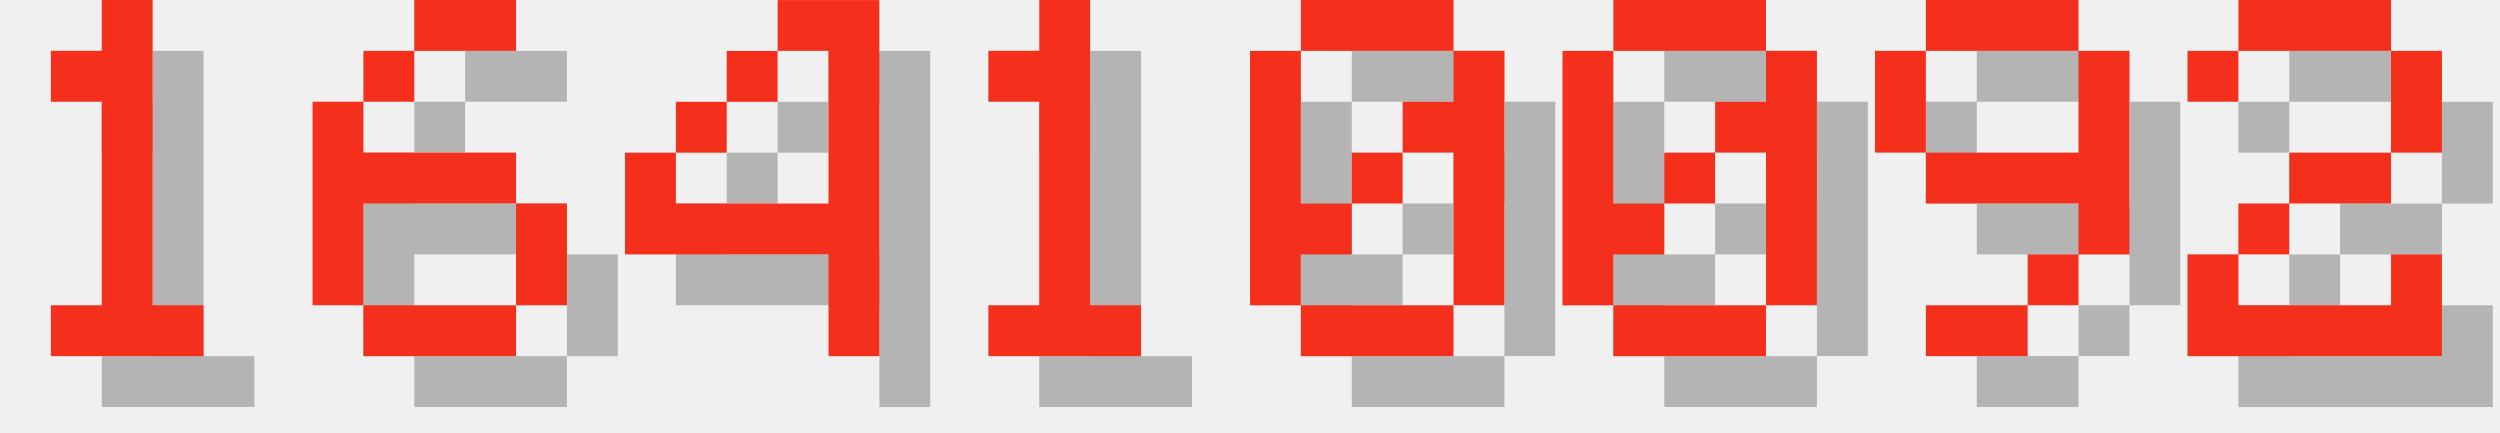
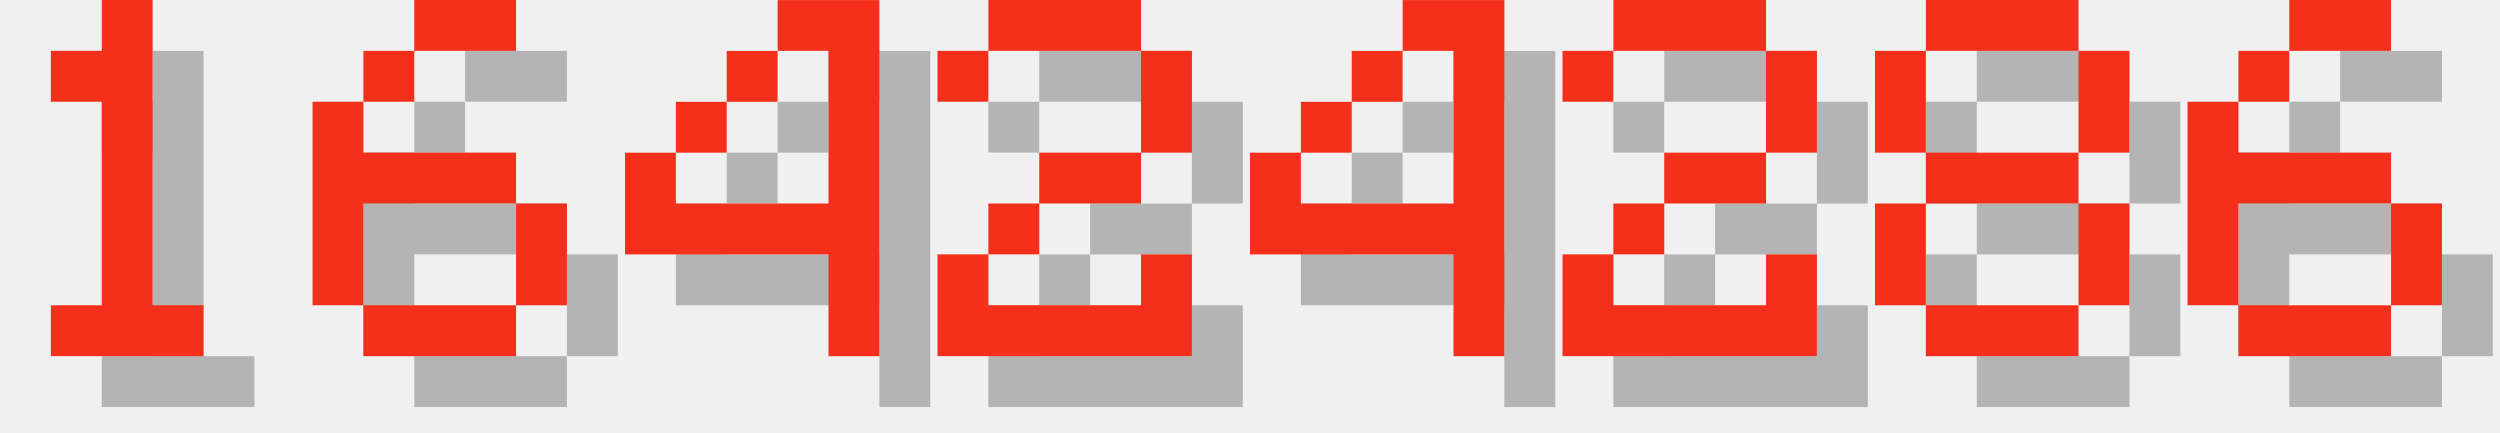
<svg xmlns="http://www.w3.org/2000/svg" version="1.1" width="208.0" height="36">
  <style>
        .text-foreground {
            fill: #F4301C;
        }
        .text-shadow {
            fill: #000000;
            fill-opacity: 0.25;
        }
    </style>
  <g class="digit" id="digit_1" transform="translate(0.0, 0), scale(4)">
    <path id="digit_1_shadow" class="text-shadow" d="m2.117 2.117v1.058h1.058v4.233h-1.058v1.058h3.175v-1.058h-1.058v-6.35h-1.058v1.058h-1.058z" fill-opacity=".5" style="paint-order:stroke fill markers" />
    <path id="digit_1_fg" class="text-foreground" d="m1.058 1.058v1.058h1.058v4.233h-1.058v1.058h3.175v-1.058h-1.058v-6.35h-1.058v1.058h-1.058z" fill="#fff" style="paint-order:stroke fill markers" />
  </g>
  <g class="digit" id="digit_6" transform="translate(26.0, 0), scale(4)">
    <path id="digit_6_shadow" class="text-shadow" d="m3.175 1.058v1.058h2.117v-1.058h-2.117zm0 1.058h-1.058v1.058h1.058v-1.058zm-1.058 1.058h-1.058v4.233h1.058v-2.117h3.175v-1.058h-3.175v-1.058zm3.175 2.117v2.117h1.058v-2.117h-1.058zm0 2.117h-3.175v1.058h3.175v-1.058z" fill-opacity=".5" style="paint-order:stroke fill markers" />
    <path id="digit_6_fg" class="text-foreground" d="m2.117 0v1.058h2.117v-1.058h-2.117zm0 1.058h-1.058v1.058h1.058v-1.058zm-1.058 1.058h-1.058v4.233h1.058v-2.117h3.175v-1.058h-3.175v-1.058zm3.175 2.117v2.117h1.058v-2.117h-1.058zm0 2.117h-3.175v1.058h3.175v-1.058z" fill="#fff" style="paint-order:stroke fill markers" />
  </g>
  <g class="digit" id="digit_4" transform="translate(52.0, 0), scale(4)">
    <path id="digit_4_shadow" class="text-shadow" d="m4.233 1.058v1.058h1.058v3.175h-3.175v-1.058h-1.058v2.117h4.233v2.117h1.058v-7.408h-2.117zm-2.117 3.175h1.058v-1.058h-1.058v1.058zm1.058-1.058h1.058v-1.058h-1.058v1.058z" fill-opacity=".5" style="paint-order:stroke fill markers" />
    <path id="digit_4_fg" class="text-foreground" d="m3.175 0v1.058h1.058v3.175h-3.175v-1.058h-1.058v2.117h4.233v2.117h1.058v-7.408h-2.117zm-2.117 3.175h1.058v-1.058h-1.058v1.058zm1.058-1.058h1.058v-1.058h-1.058v1.058z" fill="#fff" style="paint-order:stroke fill markers" />
  </g>
-   <g class="digit" id="digit_1" transform="translate(78.0, 0), scale(4)">
-     <path id="digit_1_shadow" class="text-shadow" d="m2.117 2.117v1.058h1.058v4.233h-1.058v1.058h3.175v-1.058h-1.058v-6.35h-1.058v1.058h-1.058z" fill-opacity=".5" style="paint-order:stroke fill markers" />
-     <path id="digit_1_fg" class="text-foreground" d="m1.058 1.058v1.058h1.058v4.233h-1.058v1.058h3.175v-1.058h-1.058v-6.35h-1.058v1.058h-1.058z" fill="#fff" style="paint-order:stroke fill markers" />
-   </g>
-   <g class="digit" id="digit_0" transform="translate(104.0, 0), scale(4)">
-     <path id="digit_0_shadow" class="text-shadow" d="m2.117 1.058v1.058h3.175v-1.058h-3.175zm3.175 1.058v1.058h-1.058v1.058h1.058v3.175h1.058v-5.292h-1.058zm0 5.292h-3.175v1.058h3.175v-1.058zm-3.175 0v-1.058h1.058v-1.058h-1.058v-3.175h-1.058v5.292h1.058zm1.058-2.117h1.058v-1.058h-1.058v1.058z" fill-opacity=".5" style="paint-order:stroke fill markers" />
-     <path id="digit_0_fg" class="text-foreground" d="m1.058 0v1.058h3.175v-1.058h-3.175zm3.175 1.058v1.058h-1.058v1.058h1.058v3.175h1.058v-5.292h-1.058zm0 5.292h-3.175v1.058h3.175v-1.058zm-3.175 0v-1.058h1.058v-1.058h-1.058v-3.175h-1.058v5.292h1.058zm1.058-2.117h1.058v-1.058h-1.058v1.058z" fill="#fff" style="paint-order:stroke fill markers" />
-   </g>
-   <g class="digit" id="digit_0" transform="translate(130.0, 0), scale(4)">
-     <path id="digit_0_shadow" class="text-shadow" d="m2.117 1.058v1.058h3.175v-1.058h-3.175zm3.175 1.058v1.058h-1.058v1.058h1.058v3.175h1.058v-5.292h-1.058zm0 5.292h-3.175v1.058h3.175v-1.058zm-3.175 0v-1.058h1.058v-1.058h-1.058v-3.175h-1.058v5.292h1.058zm1.058-2.117h1.058v-1.058h-1.058v1.058z" fill-opacity=".5" style="paint-order:stroke fill markers" />
-     <path id="digit_0_fg" class="text-foreground" d="m1.058 0v1.058h3.175v-1.058h-3.175zm3.175 1.058v1.058h-1.058v1.058h1.058v3.175h1.058v-5.292h-1.058zm0 5.292h-3.175v1.058h3.175v-1.058zm-3.175 0v-1.058h1.058v-1.058h-1.058v-3.175h-1.058v5.292h1.058zm1.058-2.117h1.058v-1.058h-1.058v1.058z" fill="#fff" style="paint-order:stroke fill markers" />
-   </g>
-   <g class="digit" id="digit_9" transform="translate(156.0, 0), scale(4)">
-     <path id="digit_9_shadow" class="text-shadow" d="m2.117 1.058v1.058h3.175v-1.058h-3.175zm3.175 1.058v2.117h-3.175v1.058h3.175v1.058h1.058v-4.233h-1.058zm0 4.233h-1.058v1.058h1.058v-1.058zm-1.058 1.058h-2.117v1.058h2.117v-1.058zm-2.117-3.175v-2.117h-1.058v2.117h1.058z" fill-opacity=".5" style="paint-order:stroke fill markers" />
-     <path id="digit_9_fg" class="text-foreground" d="m1.058 0v1.058h3.175v-1.058h-3.175zm3.175 1.058v2.117h-3.175v1.058h3.175v1.058h1.058v-4.233h-1.058zm0 4.233h-1.058v1.058h1.058v-1.058zm-1.058 1.058h-2.117v1.058h2.117v-1.058zm-2.117-3.175v-2.117h-1.058v2.117h1.058z" fill="#fff" style="paint-order:stroke fill markers" />
-   </g>
-   <g class="digit" id="digit_2" transform="translate(182.0, 0), scale(4)">
+   <g class="digit" id="digit_2" transform="translate(78.0, 0), scale(4)">
    <path id="digit_2_shadow" class="text-shadow" d="m1.058 2.117v1.058h1.058v-1.058h3.175v2.117h-2.117v1.058h-1.058v1.058h-1.058v2.117h5.292v-2.117h-1.058v1.058h-3.175v-1.058h1.058v-1.058h2.117v-1.058h1.058v-2.117h-1.058v-1.058h-3.175v1.058h-1.058z" fill-opacity=".5" style="paint-order:stroke fill markers" />
    <path id="digit_2_fg" class="text-foreground" d="m0 1.058v1.058h1.058v-1.058h3.175v2.117h-2.117v1.058h-1.058v1.058h-1.058v2.117h5.292v-2.117h-1.058v1.058h-3.175v-1.058h1.058v-1.058h2.117v-1.058h1.058v-2.117h-1.058v-1.058h-3.175v1.058h-1.058z" fill="#fff" style="paint-order:stroke fill markers" />
  </g>
+   <g class="digit" id="digit_4" transform="translate(104.0, 0), scale(4)">
+     <path id="digit_4_shadow" class="text-shadow" d="m4.233 1.058v1.058h1.058v3.175h-3.175v-1.058h-1.058v2.117h4.233v2.117h1.058v-7.408h-2.117zm-2.117 3.175h1.058v-1.058h-1.058v1.058zm1.058-1.058h1.058v-1.058h-1.058v1.058z" fill-opacity=".5" style="paint-order:stroke fill markers" />
+     <path id="digit_4_fg" class="text-foreground" d="m3.175 0v1.058h1.058v3.175h-3.175v-1.058h-1.058v2.117h4.233v2.117h1.058v-7.408h-2.117zm-2.117 3.175h1.058v-1.058h-1.058v1.058zm1.058-1.058h1.058v-1.058h-1.058v1.058z" fill="#fff" style="paint-order:stroke fill markers" />
+   </g>
+   <g class="digit" id="digit_2" transform="translate(130.0, 0), scale(4)">
+     <path id="digit_2_shadow" class="text-shadow" d="m1.058 2.117v1.058h1.058v-1.058h3.175v2.117h-2.117v1.058h-1.058v1.058h-1.058v2.117h5.292v-2.117h-1.058v1.058h-3.175v-1.058h1.058v-1.058h2.117v-1.058h1.058v-2.117h-1.058v-1.058h-3.175v1.058h-1.058z" fill-opacity=".5" style="paint-order:stroke fill markers" />
+     <path id="digit_2_fg" class="text-foreground" d="m0 1.058v1.058h1.058v-1.058h3.175v2.117h-2.117v1.058h-1.058v1.058h-1.058v2.117h5.292v-2.117h-1.058v1.058h-3.175v-1.058h1.058v-1.058h2.117v-1.058h1.058v-2.117h-1.058v-1.058h-3.175v1.058h-1.058z" fill="#fff" style="paint-order:stroke fill markers" />
+   </g>
+   <g class="digit" id="digit_8" transform="translate(156.0, 0), scale(4)">
+     <path id="digit_8_shadow" class="text-shadow" d="m2.117 1.058v1.058h3.175v-1.058h-3.175zm3.175 1.058v2.117h1.058v-2.117h-1.058zm0 2.117h-3.175v1.058h3.175v-1.058zm0 1.058v2.117h1.058v-2.117h-1.058zm0 2.117h-3.175v1.058h3.175v-1.058zm-3.175 0v-2.117h-1.058v2.117h1.058zm0-3.175v-2.117h-1.058v2.117h1.058z" fill-opacity=".5" style="paint-order:stroke fill markers" />
+     <path id="digit_8_fg" class="text-foreground" d="m1.058 0v1.058h3.175v-1.058h-3.175zm3.175 1.058v2.117h1.058v-2.117h-1.058zm0 2.117h-3.175v1.058h3.175v-1.058zm0 1.058v2.117h1.058v-2.117h-1.058zm0 2.117h-3.175v1.058h3.175v-1.058zm-3.175 0v-2.117h-1.058v2.117h1.058zm0-3.175v-2.117h-1.058v2.117h1.058z" fill="#fff" style="paint-order:stroke fill markers" />
+   </g>
+   <g class="digit" id="digit_6" transform="translate(182.0, 0), scale(4)">
+     <path id="digit_6_shadow" class="text-shadow" d="m3.175 1.058v1.058h2.117v-1.058h-2.117zm0 1.058h-1.058v1.058h1.058v-1.058zm-1.058 1.058h-1.058v4.233h1.058v-2.117h3.175v-1.058h-3.175v-1.058zm3.175 2.117v2.117h1.058v-2.117h-1.058zm0 2.117h-3.175v1.058h3.175v-1.058z" fill-opacity=".5" style="paint-order:stroke fill markers" />
+     <path id="digit_6_fg" class="text-foreground" d="m2.117 0v1.058h2.117v-1.058h-2.117zm0 1.058h-1.058v1.058h1.058v-1.058zm-1.058 1.058h-1.058v4.233h1.058v-2.117h3.175v-1.058h-3.175v-1.058zm3.175 2.117v2.117h1.058v-2.117h-1.058zm0 2.117h-3.175v1.058h3.175v-1.058z" fill="#fff" style="paint-order:stroke fill markers" />
+   </g>
</svg>
